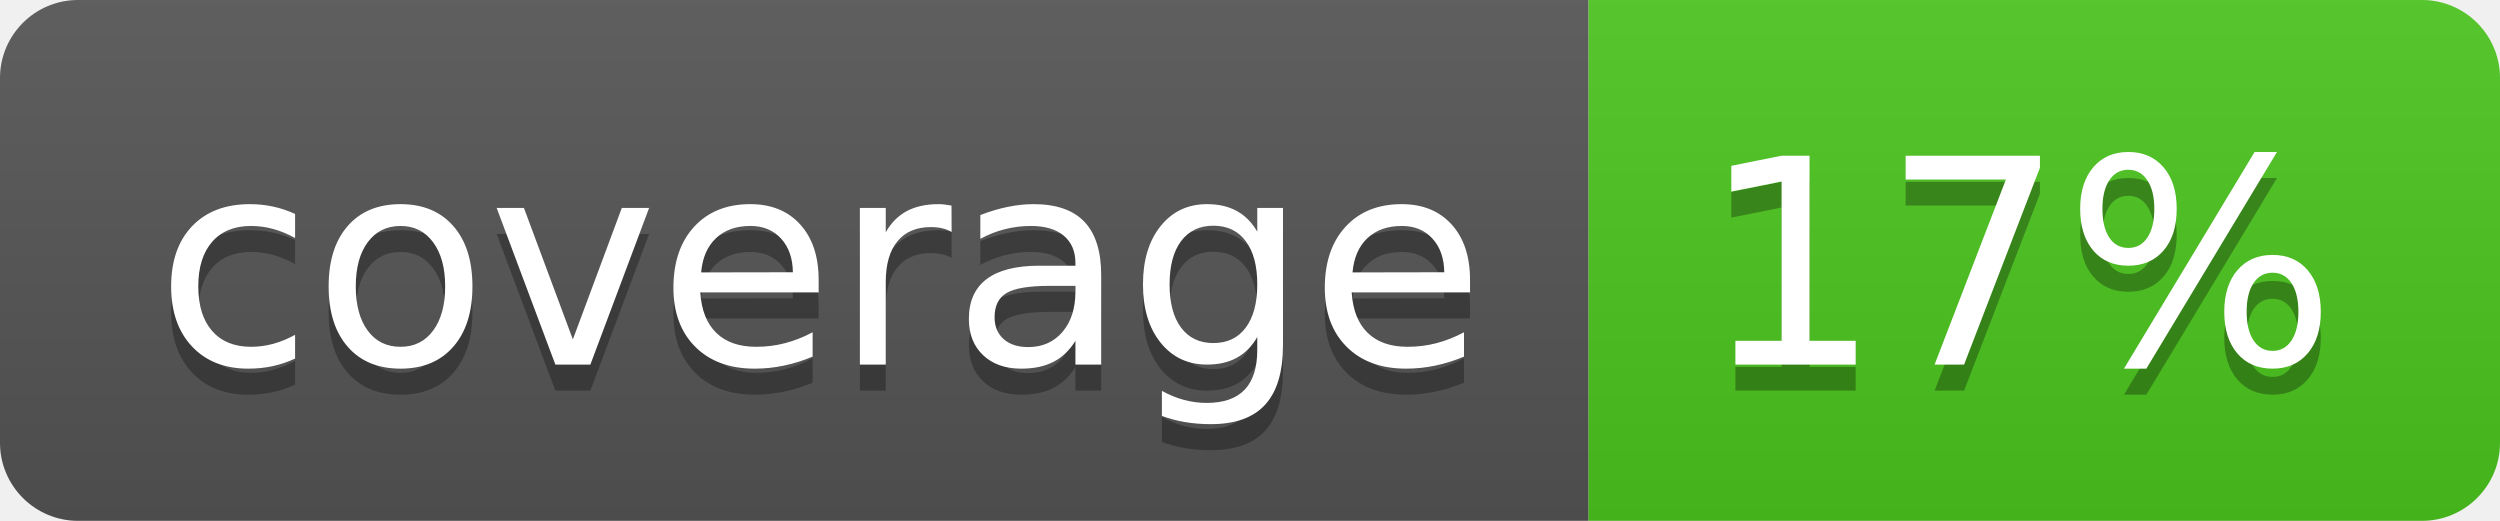
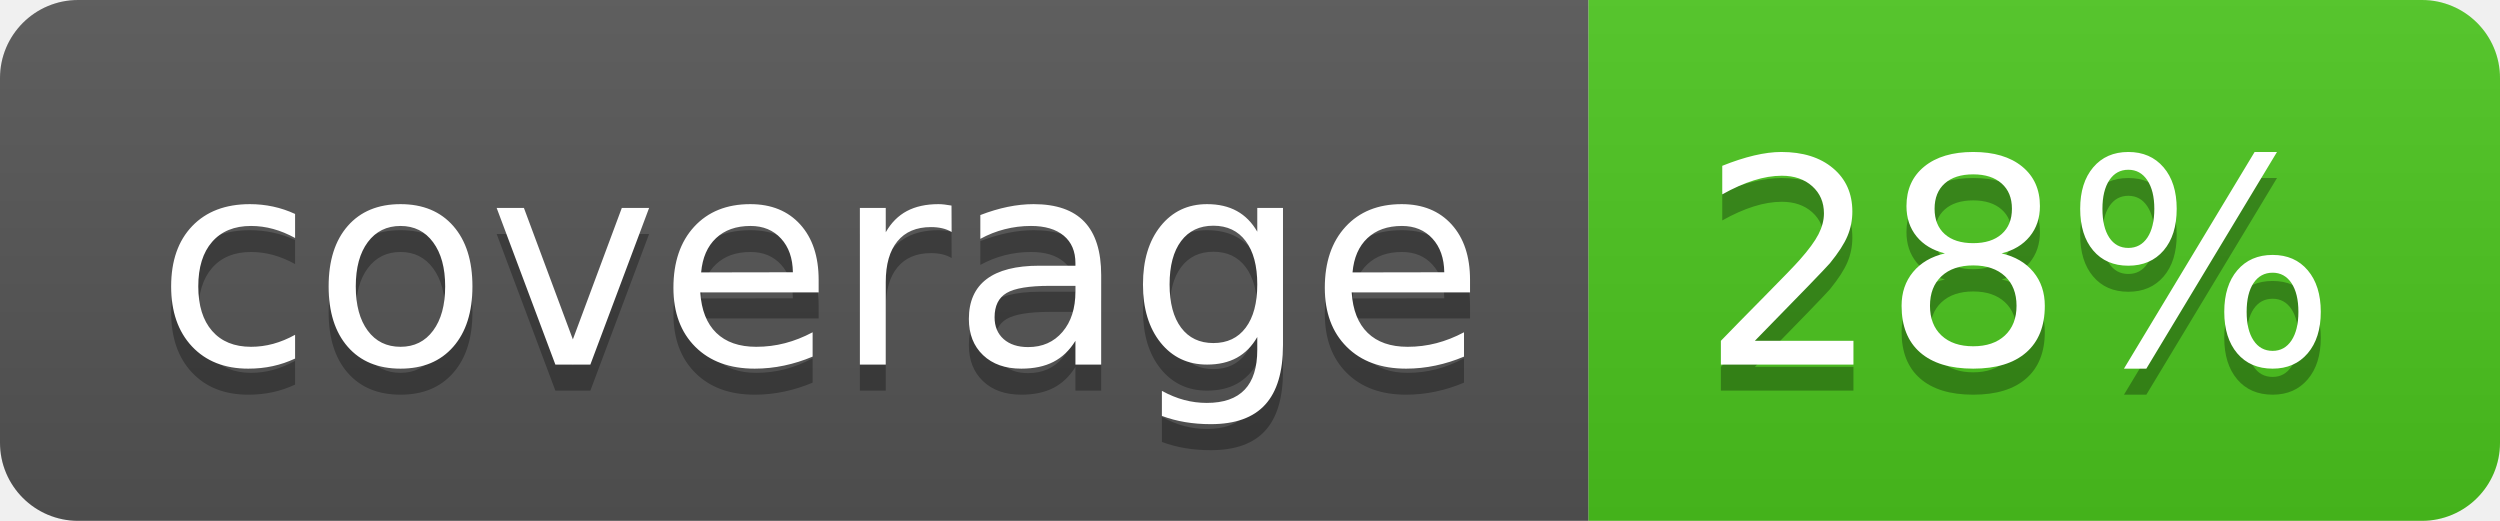
<svg xmlns="http://www.w3.org/2000/svg" width="96" height="20">
  <linearGradient id="b" x2="0" y2="100%">
    <stop offset="0" stop-color="#bbb" stop-opacity=".1" />
    <stop offset="1" stop-opacity=".1" />
  </linearGradient>
  <clipPath id="a">
    <rect width="96" height="20" rx="3" fill="#fff" />
  </clipPath>
  <g clip-path="url(#a)">
    <path fill="#555" d="M0 0h61v20H0z" />
    <path fill="#4CC61E" d="M61 0h35v20H61z" />
    <path fill="url(#b)" d="M0 0h96v20H0z" />
  </g>
  <g fill="#fff" text-anchor="middle" font-family="DejaVu Sans,Verdana,Geneva,sans-serif" font-size="110">
    <text x="315" y="150" fill="#010101" fill-opacity=".3" transform="scale(.1)" textLength="510">coverage</text>
    <text x="315" y="140" transform="scale(.1)" textLength="510">coverage</text>
-     <text x="775" y="150" fill="#010101" fill-opacity=".3" transform="scale(.1)" textLength="250">17%</text>
-     <text x="775" y="140" transform="scale(.1)" textLength="250">17%</text>
+     <text x="775" y="150" fill="#010101" fill-opacity=".3" transform="scale(.1)" textLength="250">28%</text>
+     <text x="775" y="140" transform="scale(.1)" textLength="250">28%</text>
  </g>
</svg>
